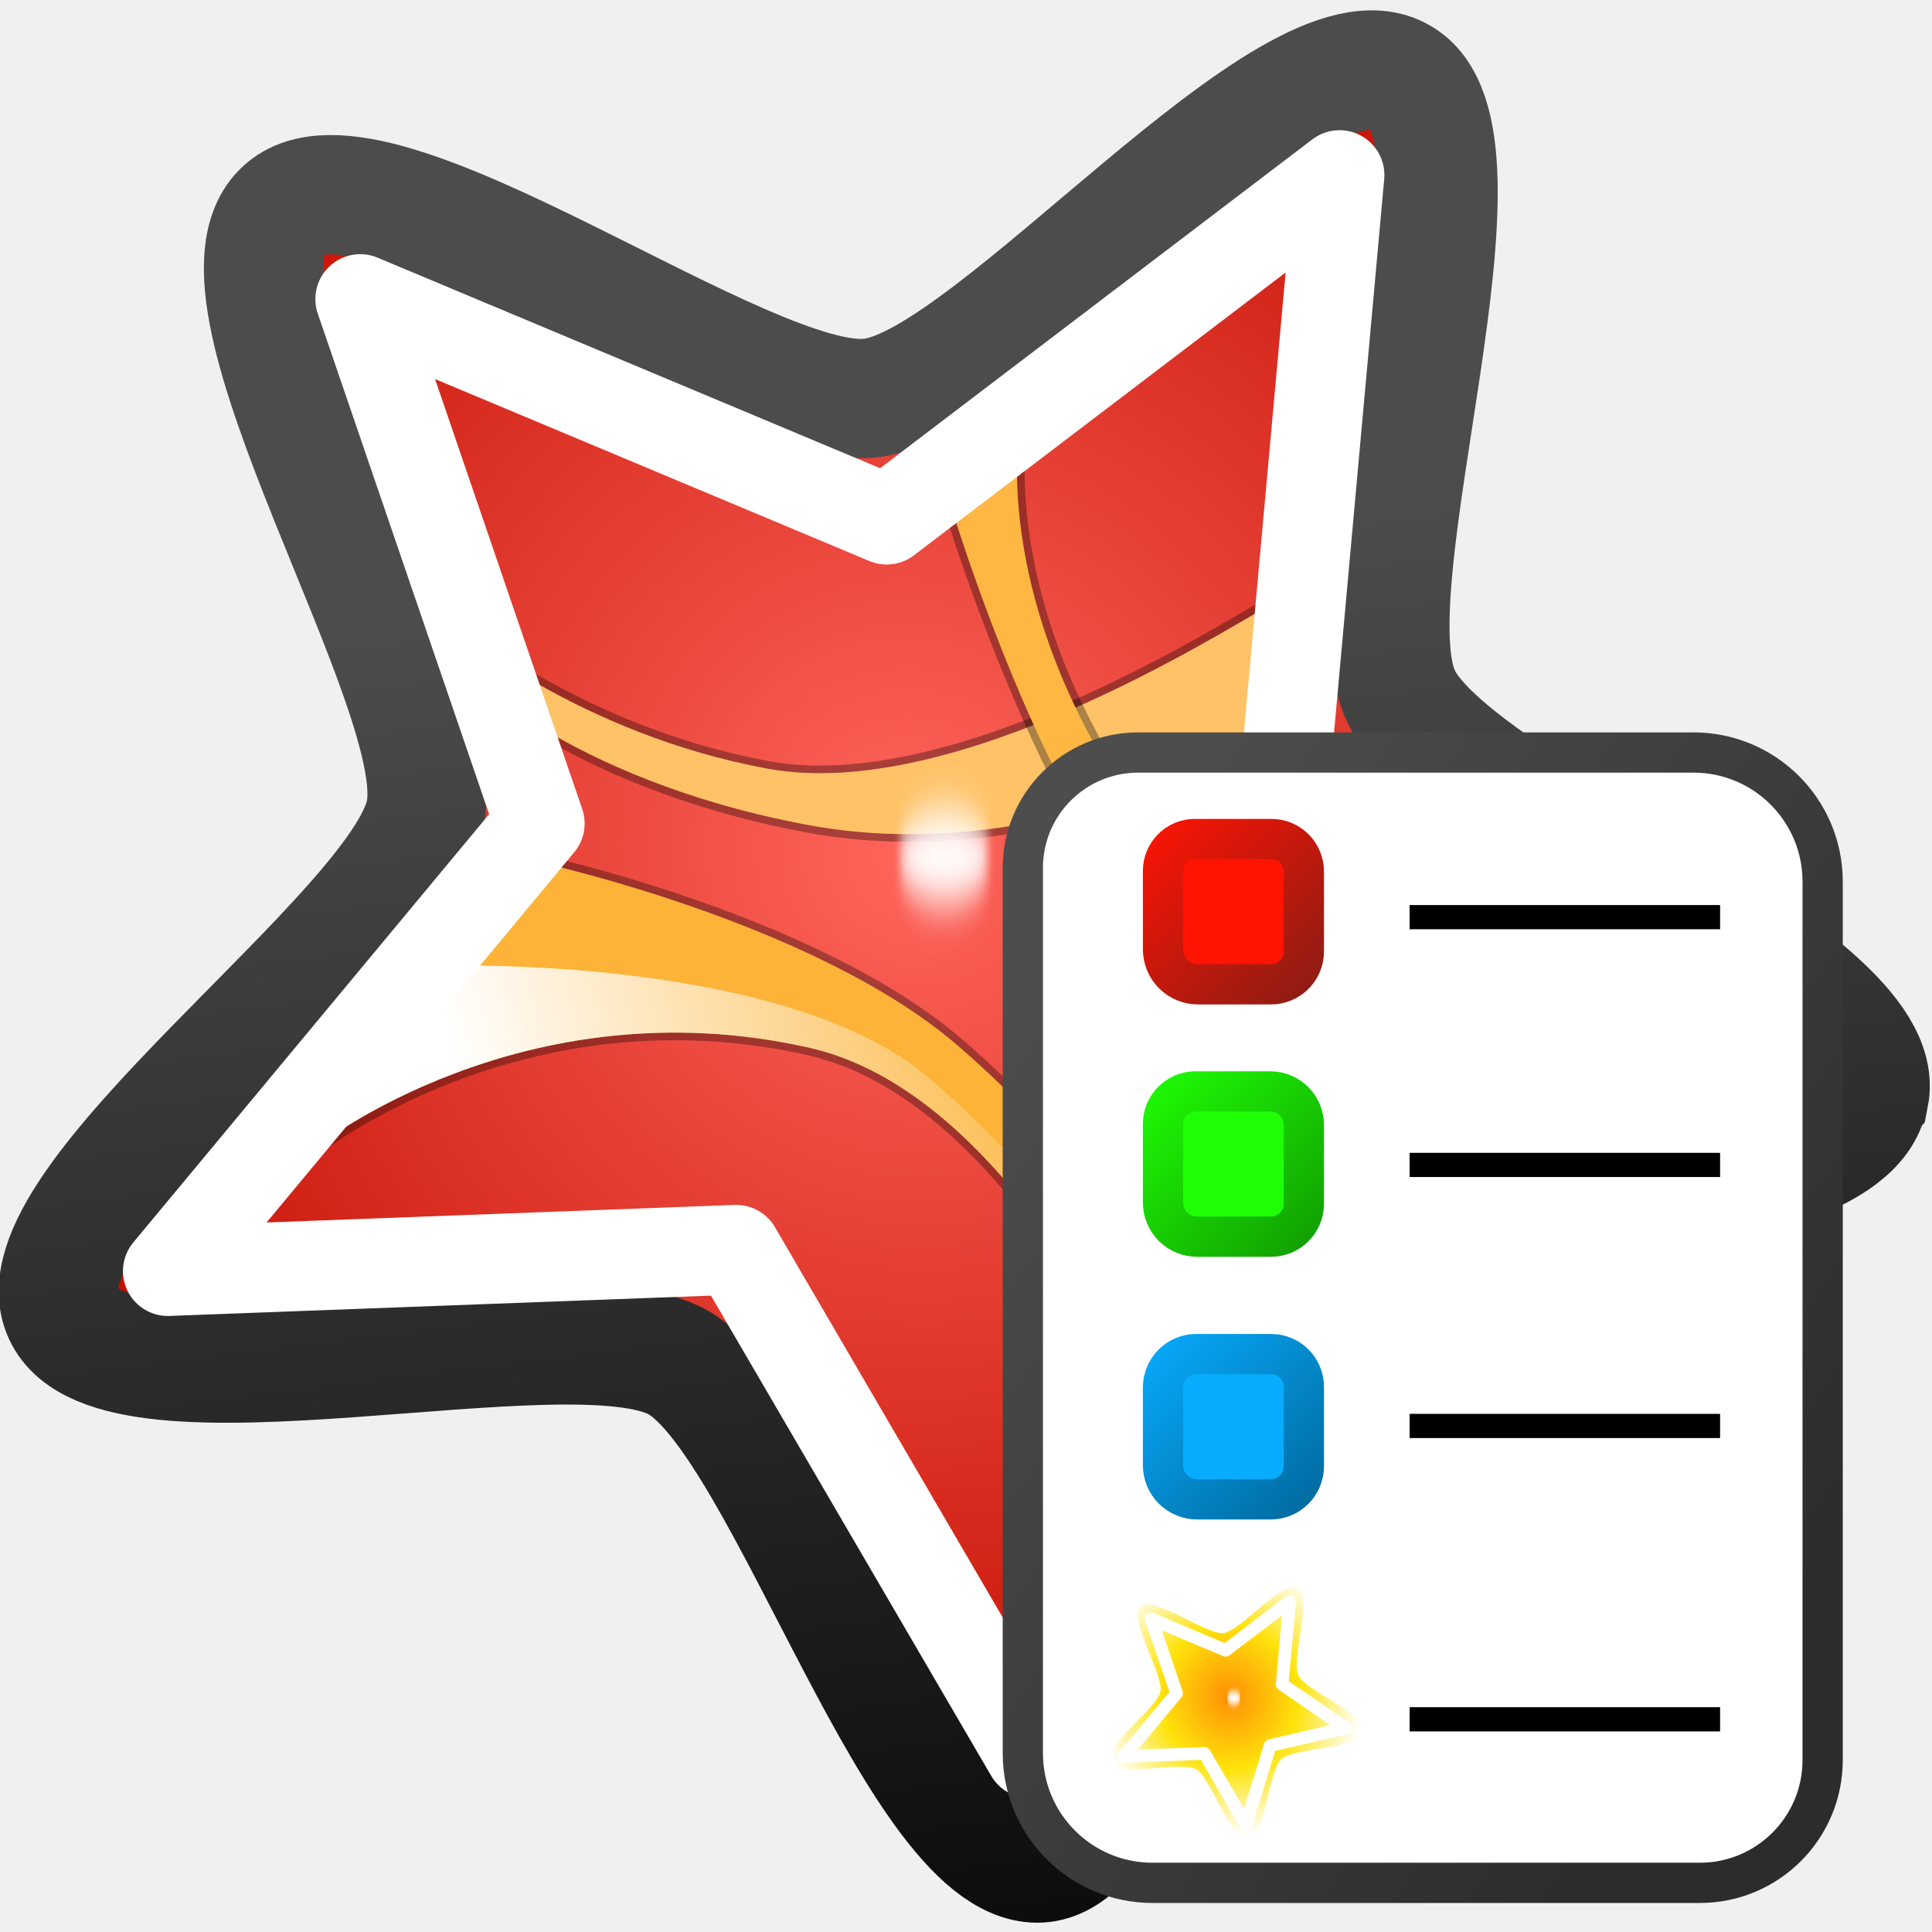
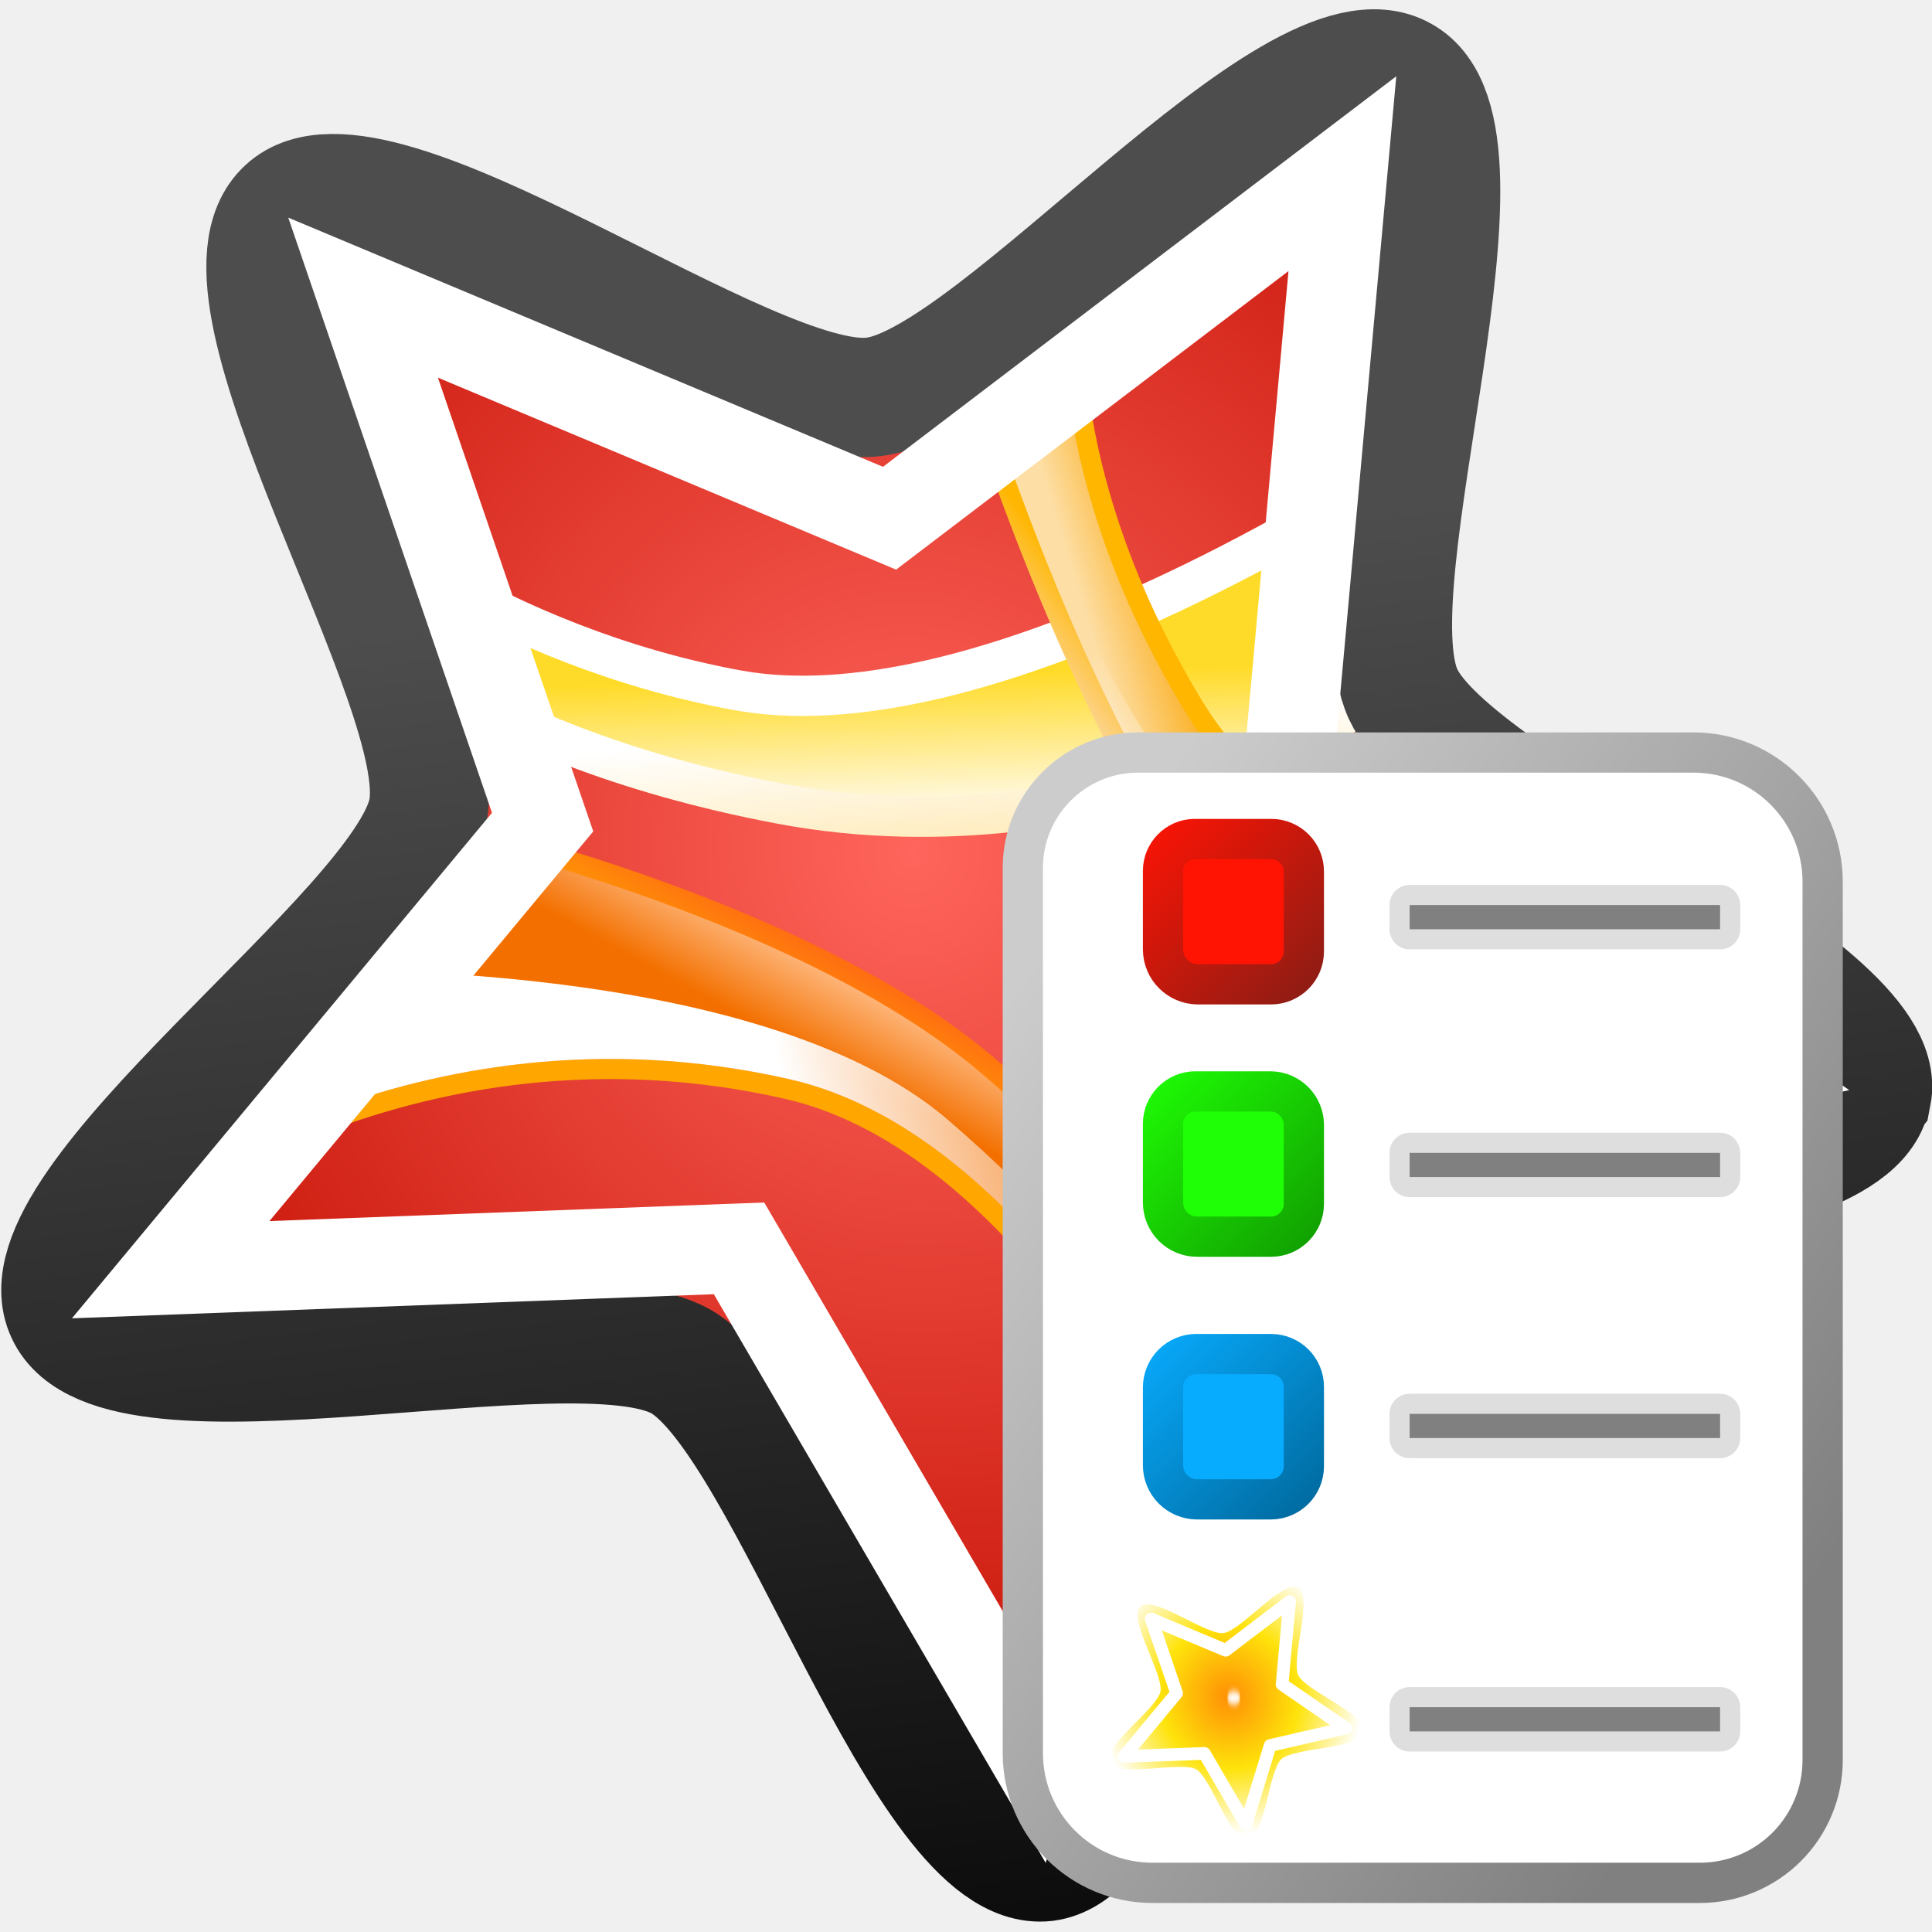
<svg xmlns="http://www.w3.org/2000/svg" xmlns:xlink="http://www.w3.org/1999/xlink" width="48" height="48">
  <defs>
-     <linearGradient id="h">
-       <stop style="stop-color:#ffdb08;stop-opacity:1" offset="0" />
-       <stop style="stop-color:#998300;stop-opacity:1" offset="1" />
-     </linearGradient>
    <linearGradient id="g">
-       <stop style="stop-color:#08acff;stop-opacity:1" offset="0" />
-       <stop style="stop-color:#069;stop-opacity:1" offset="1" />
+       <stop offset="0" stop-color="#08acff" />
+       <stop offset="1" stop-color="#069" />
    </linearGradient>
    <linearGradient id="f">
-       <stop style="stop-color:#1fff05;stop-opacity:1" offset="0" />
-       <stop style="stop-color:#109900;stop-opacity:1" offset="1" />
+       <stop offset="0" stop-color="#1fff05" />
+       <stop offset="1" stop-color="#109900" />
    </linearGradient>
    <linearGradient id="e">
-       <stop style="stop-color:#ff1404;stop-opacity:1" offset="0" />
-       <stop style="stop-color:#861d15;stop-opacity:1" offset="1" />
+       <stop offset="0" stop-color="#ff1404" />
+       <stop offset="1" stop-color="#861d15" />
    </linearGradient>
    <linearGradient id="c">
-       <stop style="stop-color:#4d4d4d;stop-opacity:1" offset="0" />
-       <stop style="stop-color:#2c2c2c;stop-opacity:1" offset="1" />
-     </linearGradient>
-     <linearGradient id="a">
-       <stop offset="0" stop-color="#4c4c4c" />
-       <stop offset="1" stop-color="#0d0d0d" />
+       <stop offset="0" stop-color="#ccc" />
+       <stop offset="1" stop-color="gray" />
    </linearGradient>
    <linearGradient id="b">
      <stop offset="0" stop-color="#ff655c" />
      <stop offset="1" stop-color="#c30d00" />
    </linearGradient>
-     <linearGradient xlink:href="#a" id="m" x1="5.83" x2="12.91" y1="6.7" y2="13.2" gradientUnits="userSpaceOnUse" />
-     <radialGradient xlink:href="#b" id="l" cx="7.18" cy="8.2" r="6.59" fx="7.18" fy="8.2" gradientTransform="matrix(.9 .5558 -.5314 .8606 5.08 -2.85)" gradientUnits="userSpaceOnUse" />
-     <filter id="o" width="1.832" height="1.832" x="-.416" y="-.416" color-interpolation-filters="sRGB">
+     <linearGradient xlink:href="#c" id="D" x1="25.47" y1="24.208" x2="45.783" y2="38.346" gradientUnits="userSpaceOnUse" />
+     <linearGradient id="d">
+       <stop offset="0" stop-color="#ff8f05" />
+       <stop offset=".522" stop-color="#fee30b" />
+       <stop offset="1" stop-color="#fff" />
+     </linearGradient>
+     <linearGradient xlink:href="#e" id="E" x1="28.395" y1="20.758" x2="32.894" y2="25.368" gradientUnits="userSpaceOnUse" />
+     <linearGradient xlink:href="#f" id="F" x1="28.395" y1="27.368" x2="32.894" y2="31.977" gradientUnits="userSpaceOnUse" />
+     <linearGradient xlink:href="#g" id="G" x1="28.395" y1="33.894" x2="32.894" y2="38.503" gradientUnits="userSpaceOnUse" />
+     <linearGradient id="i">
+       <stop offset="0" stop-color="#ffae05" stop-opacity="0" />
+       <stop offset=".416" stop-color="#7b7b7b" stop-opacity="0" />
+       <stop offset="1" stop-color="#cecece" stop-opacity="0" />
+     </linearGradient>
+     <linearGradient xlink:href="#j" id="C" x1="5.83" x2="12.91" y1="6.7" y2="13.2" gradientUnits="userSpaceOnUse" gradientTransform="matrix(2.647 2.2616 -2.267 2.6553 24.585 -21.885)" />
+     <linearGradient id="j">
+       <stop offset="0" stop-color="#4d4d4d" />
+       <stop offset="1" stop-color="#0d0d0d" />
+     </linearGradient>
+     <linearGradient xlink:href="#k" id="t" x1="23.693" x2="23.781" y1="16.789" y2="19.796" gradientUnits="userSpaceOnUse" />
+     <linearGradient id="k">
+       <stop offset="0" stop-color="#ffdb29" />
+       <stop offset="1" stop-color="#fff7d7" />
+     </linearGradient>
+     <linearGradient xlink:href="#l" id="u" x1="24.407" x2="24.645" y1="17.954" y2="20.886" gradientUnits="userSpaceOnUse" />
+     <linearGradient id="l">
+       <stop offset="0" stop-color="#fff" />
+       <stop offset="1" stop-color="#ffecbd" />
+     </linearGradient>
+     <linearGradient xlink:href="#m" id="v" x1="20.686" x2="21.75" y1="26.536" y2="24.582" gradientUnits="userSpaceOnUse" />
+     <linearGradient id="m">
+       <stop offset="0" stop-color="#f37000" />
+       <stop offset="1" stop-color="#ffbd87" />
+     </linearGradient>
+     <linearGradient xlink:href="#n" id="w" x1="22.603" x2="23.967" y1="27.476" y2="24.995" gradientUnits="userSpaceOnUse" />
+     <linearGradient id="n">
+       <stop offset="0" stop-color="#ffa700" />
+       <stop offset="1" stop-color="#ff6115" />
+     </linearGradient>
+     <linearGradient xlink:href="#o" id="x" x1="7.56" x2="27.435" y1="26.229" y2="21.1" gradientUnits="userSpaceOnUse" />
+     <linearGradient id="o">
+       <stop offset=".55" stop-color="#fff" />
+       <stop offset="1" stop-color="#fff" stop-opacity="0" />
+     </linearGradient>
+     <linearGradient xlink:href="#p" id="y" x1="30.647" x2="28.553" y1="20.072" y2="20.71" gradientUnits="userSpaceOnUse" />
+     <linearGradient id="p">
+       <stop offset="0" stop-color="#faac17" />
+       <stop offset="1" stop-color="#fddea5" />
+     </linearGradient>
+     <linearGradient xlink:href="#q" id="z" x1="29.594" x2="27.613" y1="18.343" y2="19.846" gradientUnits="userSpaceOnUse" />
+     <linearGradient id="q">
+       <stop offset="0" stop-color="#ffb600" />
+       <stop offset="1" stop-color="#fbdfc4" />
+     </linearGradient>
+     <linearGradient xlink:href="#r" id="A" x1="36.084" x2="30.671" y1="28.491" y2="14.734" gradientUnits="userSpaceOnUse" />
+     <linearGradient id="r">
+       <stop offset=".455" stop-color="#fff" />
+       <stop offset="1" stop-color="#fff" stop-opacity="0" />
+     </linearGradient>
+     <radialGradient xlink:href="#b" id="s" cx="7.18" cy="8.2" r="6.59" fx="7.18" fy="8.2" gradientTransform="matrix(.9 .5558 -.5314 .8606 5.08 -2.85)" gradientUnits="userSpaceOnUse" />
+     <radialGradient xlink:href="#d" id="H" cx="7.18" cy="8.2" r="6.59" fx="7.18" fy="8.2" gradientTransform="matrix(.9 .5558 -.5314 .8606 5.08 -2.85)" gradientUnits="userSpaceOnUse" />
+     <radialGradient xlink:href="#i" id="B" cx="7.18" cy="8.2" r="6.59" fx="7.18" fy="8.2" gradientTransform="matrix(1.1223 3.51126 -3.3576 1.08334 44.493 -17.964)" gradientUnits="userSpaceOnUse" />
+     <filter id="I" width="1.832" height="1.832" x="-.416" y="-.416" color-interpolation-filters="sRGB">
      <feGaussianBlur stdDeviation=".13" />
    </filter>
-     <linearGradient xlink:href="#c" id="p" x1="25.47" y1="24.208" x2="45.783" y2="38.346" gradientUnits="userSpaceOnUse" />
-     <radialGradient xlink:href="#d" id="u" cx="7.18" cy="8.2" r="6.59" fx="7.18" fy="8.2" gradientTransform="matrix(.9 .5558 -.5314 .8606 5.08 -2.85)" gradientUnits="userSpaceOnUse" />
-     <linearGradient id="d">
-       <stop offset="0" stop-color="#ffeabe" style="stop-color:#ff8f05;stop-opacity:1" />
-       <stop offset=".522" stop-color="#ffeabe" style="stop-color:#fee30b;stop-opacity:1" />
-       <stop offset="1" stop-color="#434343" style="stop-color:#fff;stop-opacity:1" />
-     </linearGradient>
-     <filter id="v" width="1.832" height="1.832" x="-.416" y="-.416" color-interpolation-filters="sRGB">
-       <feGaussianBlur stdDeviation=".13" />
-     </filter>
-     <linearGradient xlink:href="#e" id="q" x1="28.395" y1="20.758" x2="32.894" y2="25.368" gradientUnits="userSpaceOnUse" />
-     <linearGradient xlink:href="#f" id="r" x1="28.395" y1="27.368" x2="32.894" y2="31.977" gradientUnits="userSpaceOnUse" />
-     <linearGradient xlink:href="#g" id="s" x1="28.395" y1="33.894" x2="32.894" y2="38.503" gradientUnits="userSpaceOnUse" />
-     <linearGradient xlink:href="#h" id="t" x1="28.395" y1="40.503" x2="32.894" y2="45.112" gradientUnits="userSpaceOnUse" />
-     <linearGradient xlink:href="#i" id="n" x1="7.56" y1="26.229" x2="27.435" y2="21.1" gradientUnits="userSpaceOnUse" gradientTransform="translate(37.4 9.136)" />
-     <linearGradient id="i">
-       <stop style="stop-color:#fff;stop-opacity:1" offset="0" />
-       <stop style="stop-color:#fff;stop-opacity:0" offset="1" />
-     </linearGradient>
-     <linearGradient id="j">
-       <stop offset="0" stop-color="#ffeabe" style="stop-color:#ffae05;stop-opacity:0" />
-       <stop offset=".416" stop-color="#ffeabe" style="stop-color:#7b7b7b;stop-opacity:0" />
-       <stop offset="1" stop-color="#434343" style="stop-color:#cecece;stop-opacity:1" />
-     </linearGradient>
-     <linearGradient id="k">
-       <stop offset="0" stop-color="#4c4c4c" style="stop-color:#1a1a1a;stop-opacity:1" />
-       <stop offset="1" stop-color="#0d0d0d" style="stop-color:#000;stop-opacity:1" />
-     </linearGradient>
  </defs>
-   <g>
-     <path fill="url(#l)" fill-rule="evenodd" stroke="url(#m)" stroke-width=".85" d="M13.51 5.1c.44.77-2.18 2.89-2.29 3.76-.1.88 1.95 3.55 1.36 4.2-.6.64-3.43-1.19-4.3-1.02-.86.17-2.76 2.95-3.56 2.58-.8-.36.07-3.62-.36-4.39C3.93 9.46.69 8.51.8 7.63c.1-.87 3.47-1.05 4.06-1.7.6-.64.51-4.01 1.38-4.18.86-.18 2.07 2.97 2.87 3.34.8.37 3.97-.76 4.4 0z" enable-background="accumulate" overflow="visible" style="display:inline;marker:none" transform="matrix(2.647 2.2616 -2.267 2.6553 22.22 -16.85)" />
-     <g style="display:inline" transform="translate(-22.95 -1.175) scale(.75639)">
-       <path style="display:inline;fill:#ffc267;fill-opacity:1;stroke:#000;stroke-width:.5;stroke-linecap:round;stroke-linejoin:round;stroke-dasharray:none;stroke-opacity:.33;paint-order:markers stroke fill" d="M45.369 22.254s4.059 3.42 10.186 4.548c6.126 1.127 14.922-4.51 16.312-5.263 1.391-.751.076 4.173.076 4.173s-7.142 4.435-15.11 2.931c-7.969-1.503-11.427-5.224-11.427-5.224z" />
-       <path style="display:inline;fill:#fcb337;fill-opacity:1;stroke:#000;stroke-width:.5;stroke-linecap:round;stroke-linejoin:round;stroke-dasharray:none;stroke-opacity:.33;paint-order:markers stroke fill" d="M47.924 29.846s9.097 1.955 13.832 6.014c4.736 4.06 6.428 7.856 6.428 7.856l-.977 2.518s-4.058-8.852-10.262-10.261c-9.434-2.143-16.237 3.27-16.237 3.27z" />
-       <path style="display:inline;fill:url(#n);fill-opacity:1;stroke:none;stroke-width:1;stroke-linecap:round;stroke-linejoin:round;stroke-dasharray:none;stroke-opacity:1;paint-order:markers stroke fill" d="M44.921 33.275s11.222-.358 15.958 3.701c4.736 4.06 6.508 7.856 6.508 7.856l-.18 1.402s-4.058-8.852-10.262-10.261c-9.434-2.143-16.237 3.27-16.237 3.27z" />
-       <path style="display:inline;fill:#fdb742;fill-opacity:1;stroke:#000;stroke-width:.5;stroke-linecap:round;stroke-linejoin:round;stroke-dasharray:none;stroke-opacity:.33;paint-order:markers stroke fill" d="M61.343 17.405s2.957 10.39 7.33 15.147c4.284 4.661 7.216 6.916 7.216 6.916l8.833-3.458s-13.832-2.368-17.966-9.208c-3.898-6.448-2.895-11.39-2.895-11.39z" />
-     </g>
-     <path fill="none" stroke="#fff" stroke-linejoin="round" stroke-width="2.23" d="m43.15 26.6-13.29 3.06-4.27 13.9-7.3-12.51-14.12.53 9.24-11.12L8.95 7.43l13.08 5.48 11.25-8.56-1.32 14.56Z" enable-background="accumulate" overflow="visible" style="display:inline;marker:none" />
-     <path fill="#fffdfc" fill-rule="evenodd" d="M8.5 7.99a.37.37 0 0 1-.38.37.37.37 0 0 1-.37-.37.37.37 0 0 1 .37-.38.37.37 0 0 1 .37.37" filter="url(#o)" transform="rotate(36.96 28.44 21) scale(3.0331)" style="display:inline" />
+   <path fill="url(#s)" fill-rule="evenodd" d="M13.51 5.1c.44.77-2.18 2.89-2.29 3.76-.1.88 1.95 3.55 1.36 4.2-.6.64-3.43-1.19-4.3-1.02-.86.17-2.76 2.95-3.56 2.58-.8-.36.07-3.62-.36-4.39S.69 8.51.8 7.63c.1-.87 3.47-1.05 4.06-1.7.6-.64.51-4.01 1.38-4.18.86-.18 2.07 2.97 2.87 3.34s3.97-.76 4.4 0z" enable-background="accumulate" overflow="visible" style="marker:none" transform="matrix(2.647 2.2616 -2.267 2.6553 22.258 -16.85)" />
+   <g paint-order="markers stroke fill">
+     <path fill="url(#t)" stroke="url(#u)" stroke-linecap="round" stroke-linejoin="round" stroke-width="2" d="M7.968 13.118s4.06 3.42 10.187 4.548 14.922-4.51 16.312-5.262.076 4.172.076 4.172-7.142 4.435-15.11 2.932c-7.969-1.504-10.819-4.903-10.819-4.903Z" transform="translate(.063 -.027)" />
+     <path fill="url(#v)" stroke="url(#w)" stroke-linecap="round" stroke-linejoin="round" d="M10.524 20.71s9.096 1.955 13.832 6.014 6.428 7.856 6.428 7.856l-.977 2.518s-4.058-8.852-10.262-10.26c-9.434-2.143-16.237 3.27-16.237 3.27z" transform="translate(.063 -.027)" />
+     <path fill="url(#x)" d="M7.521 24.139s11.222-.358 15.958 3.702 6.507 7.855 6.507 7.855l-.18 1.402s-4.057-8.852-10.26-10.26c-9.435-2.143-16.238 3.27-16.238 3.27z" transform="translate(.063 -.027)" />
+     <path fill="url(#y)" stroke="url(#z)" stroke-linecap="round" stroke-linejoin="round" d="M23.943 8.27s2.957 10.39 7.33 15.147c4.284 4.66 7.216 6.916 7.216 6.916l8.833-3.458s-13.832-2.368-17.966-9.21C25.458 11.219 26.46 6.278 26.46 6.278Z" transform="translate(.063 -.027)" />
+     <path fill="url(#A)" d="M23.943 8.27s2.957 10.39 7.33 15.147c4.284 4.66 7.216 6.916 7.216 6.916l4.839-1.343S32.324 24.78 28.19 17.94c-3.898-6.448-2.744-11.287-2.744-11.287Z" transform="translate(.063 -.027)" />
  </g>
-   <g>
-     <path style="fill:#fff;fill-opacity:1;stroke:url(#p);stroke-width:2;stroke-linecap:round;stroke-dasharray:none;stroke-opacity:1;paint-order:markers stroke fill" d="M28.278 19.196h13.796a2.708 2.708 45 0 1 2.709 2.708v21.824a2.551 2.551 135 0 1-2.552 2.551h-13.6a2.72 2.72 45 0 1-2.719-2.719V21.562a2.365 2.365 135 0 1 2.366-2.366z" />
-     <path style="fill:#ff1404;fill-opacity:1;stroke:url(#q);stroke-width:2;stroke-linecap:round;stroke-linejoin:round;stroke-dasharray:none;stroke-opacity:1;paint-order:markers stroke fill" d="M29.685 21.758h1.901a.307.307 45 0 1 .308.308v1.985a.316.316 135 0 1-.317.317h-1.814a.368.368 45 0 1-.368-.368v-1.952a.29.29 135 0 1 .29-.29z" transform="translate(0 -.413)" />
-     <path style="fill:#1fff05;fill-opacity:1;stroke:url(#r);stroke-width:2;stroke-linecap:round;stroke-linejoin:round;stroke-dasharray:none;paint-order:markers stroke fill" d="M29.698 28.368h1.862a.334.334 45 0 1 .334.334v1.958a.316.316 135 0 1-.317.317h-1.834a.347.347 45 0 1-.348-.348v-1.958a.303.303 135 0 1 .303-.303z" transform="translate(0 -.752)" />
-     <path style="fill:#08acff;fill-opacity:1;stroke:url(#s);stroke-width:2;stroke-linecap:round;stroke-linejoin:round;stroke-dasharray:none;paint-order:markers stroke fill" d="M29.725 34.894h1.855a.314.314 45 0 1 .314.314v1.972a.323.323 135 0 1-.323.323h-1.828a.347.347 45 0 1-.348-.348v-1.932a.33.33 135 0 1 .33-.33z" transform="translate(0 -.752)" />
-     <path style="fill:#000;fill-opacity:1;stroke:none;stroke-width:1;stroke-linecap:round;stroke-linejoin:round;stroke-dasharray:none;stroke-opacity:1;paint-order:markers stroke fill" d="M35.022 22.486h7.713v.601h-7.713zM35.022 28.642h7.713v.601h-7.713zM35.022 35.127h7.713v.601h-7.713zM35.022 42.415h7.713v.601h-7.713z" />
+   <path fill="url(#B)" fill-rule="evenodd" stroke="url(#C)" stroke-width="2.964" d="M48.785 22.211c-.53 2.776-12.322 2.744-14.586 4.805-2.26 2.11-2.886 13.837-5.921 14.228-3.04.343-6.382-10.917-9.07-12.433-2.662-1.494-13.993 1.591-15.272-1.2-1.302-2.766 8.392-9.455 8.999-12.472S7.12 2.272 9.405.184c2.238-2.084 11.566 5.06 14.602 4.668 3.039-.342 10.44-9.494 13.129-7.978 2.684 1.467-1.254 12.568.025 15.36s12.181 7.212 11.646 9.95z" enable-background="accumulate" overflow="visible" style="marker:none" stroke-linecap="square" transform="translate(-2.303 5.008)" />
+   <path fill="none" stroke="#fff" stroke-width="2.23" d="m45.524 21.557-13.29 3.06-4.27 13.9-7.3-12.51-14.12.53 9.24-11.12-4.46-13.03 13.08 5.48 11.25-8.56-1.32 14.56z" enable-background="accumulate" overflow="visible" style="marker:none" transform="translate(-2.303 5.008)" />
+   <g stroke-linecap="round" paint-order="markers stroke fill">
+     <path d="M28.278 19.196h13.796a2.71 2.71 45 0 1 2.709 2.708v21.824a2.55 2.55 135 0 1-2.552 2.551h-13.6a2.72 2.72 45 0 1-2.719-2.719V21.562a2.365 2.365 135 0 1 2.366-2.366z" fill="#fff" stroke="url(#D)" stroke-width="2" />
+     <path d="M29.685 21.758h1.901a.307.307 45 0 1 .308.308v1.985a.316.316 135 0 1-.317.317h-1.814a.37.37 45 0 1-.368-.368v-1.952a.29.29 135 0 1 .29-.29" transform="translate(0 -.413)" fill="#ff1404" stroke="url(#E)" stroke-width="2" stroke-linejoin="round" />
+     <path d="M29.698 28.368h1.862a.334.334 45 0 1 .334.334v1.958a.316.316 135 0 1-.317.317h-1.834a.347.347 45 0 1-.348-.348v-1.958a.303.303 135 0 1 .303-.303" transform="translate(0 -.752)" fill="#1fff05" stroke="url(#F)" stroke-width="2" stroke-linejoin="round" />
+     <path d="M29.725 34.894h1.855a.314.314 45 0 1 .314.314v1.972a.323.323 135 0 1-.323.323h-1.828a.347.347 45 0 1-.348-.348v-1.932a.33.33 135 0 1 .33-.33z" transform="translate(0 -.752)" fill="#08acff" stroke="url(#G)" stroke-width="2" stroke-linejoin="round" />
+     <path d="M35.022 22.486h7.713v.601h-7.713zm0 6.156h7.713v.601h-7.713zm0 6.485h7.713v.601h-7.713zm0 7.288h7.713v.601h-7.713z" fill="gray" stroke="#000" stroke-linejoin="round" stroke-opacity=".13" />
  </g>
-   <g transform="translate(27.337 39.175) scale(.14133)" style="display:inline">
-     <path fill="url(#l)" fill-rule="evenodd" stroke="url(#m)" stroke-width=".85" d="M13.51 5.1c.44.77-2.18 2.89-2.29 3.76-.1.88 1.95 3.55 1.36 4.2-.6.64-3.43-1.19-4.3-1.02-.86.17-2.76 2.95-3.56 2.58-.8-.36.07-3.62-.36-4.39C3.93 9.46.69 8.51.8 7.63c.1-.87 3.47-1.05 4.06-1.7.6-.64.51-4.01 1.38-4.18.86-.18 2.07 2.97 2.87 3.34.8.37 3.97-.76 4.4 0z" enable-background="accumulate" overflow="visible" style="fill:url(#u);stroke:url(#linearGradient1);marker:none" transform="matrix(2.647 2.2616 -2.267 2.6553 22.22 -16.85)" />
-     <path fill="none" stroke="#fff" stroke-linejoin="round" stroke-width="2.23" d="m43.15 26.6-13.29 3.06-4.27 13.9-7.3-12.51-14.12.53 9.24-11.12L8.95 7.43l13.08 5.48 11.25-8.56-1.32 14.56Z" enable-background="accumulate" overflow="visible" style="marker:none" />
-     <path fill="#fffdfc" fill-rule="evenodd" d="M8.5 7.99a.37.37 0 0 1-.38.37.37.37 0 0 1-.37-.37.37.37 0 0 1 .37-.38.37.37 0 0 1 .37.37" filter="url(#o)" transform="rotate(36.96 28.44 21) scale(3.0331)" style="filter:url(#v)" />
-   </g>
+   <path fill="url(#H)" fill-rule="evenodd" stroke="url(#linearGradient1)" stroke-width=".85" d="M13.51 5.1c.44.77-2.18 2.89-2.29 3.76-.1.88 1.95 3.55 1.36 4.2-.6.64-3.43-1.19-4.3-1.02-.86.17-2.76 2.95-3.56 2.58-.8-.36.07-3.62-.36-4.39S.69 8.51.8 7.63c.1-.87 3.47-1.05 4.06-1.7.6-.64.51-4.01 1.38-4.18.86-.18 2.07 2.97 2.87 3.34s3.97-.76 4.4 0z" enable-background="accumulate" overflow="visible" style="marker:none" transform="matrix(.3741 .31963 -.3204 .37527 30.477 36.794)" />
+   <path fill="none" stroke="#fff" stroke-linejoin="round" stroke-width="2.23" d="m43.15 26.6-13.29 3.06-4.27 13.9-7.3-12.51-14.12.53 9.24-11.12L8.95 7.43l13.08 5.48 11.25-8.56-1.32 14.56Z" enable-background="accumulate" overflow="visible" style="marker:none" transform="translate(27.337 39.175)scale(.14133)" />
+   <path fill="#fffdfc" fill-rule="evenodd" d="M8.5 7.99a.37.37 0 0 1-.38.37.37.37 0 0 1-.37-.37.37.37 0 0 1 .37-.38.37.37 0 0 1 .37.37" filter="url(#I)" transform="rotate(36.96 -40.92 63.454)scale(.42867)" />
</svg>
